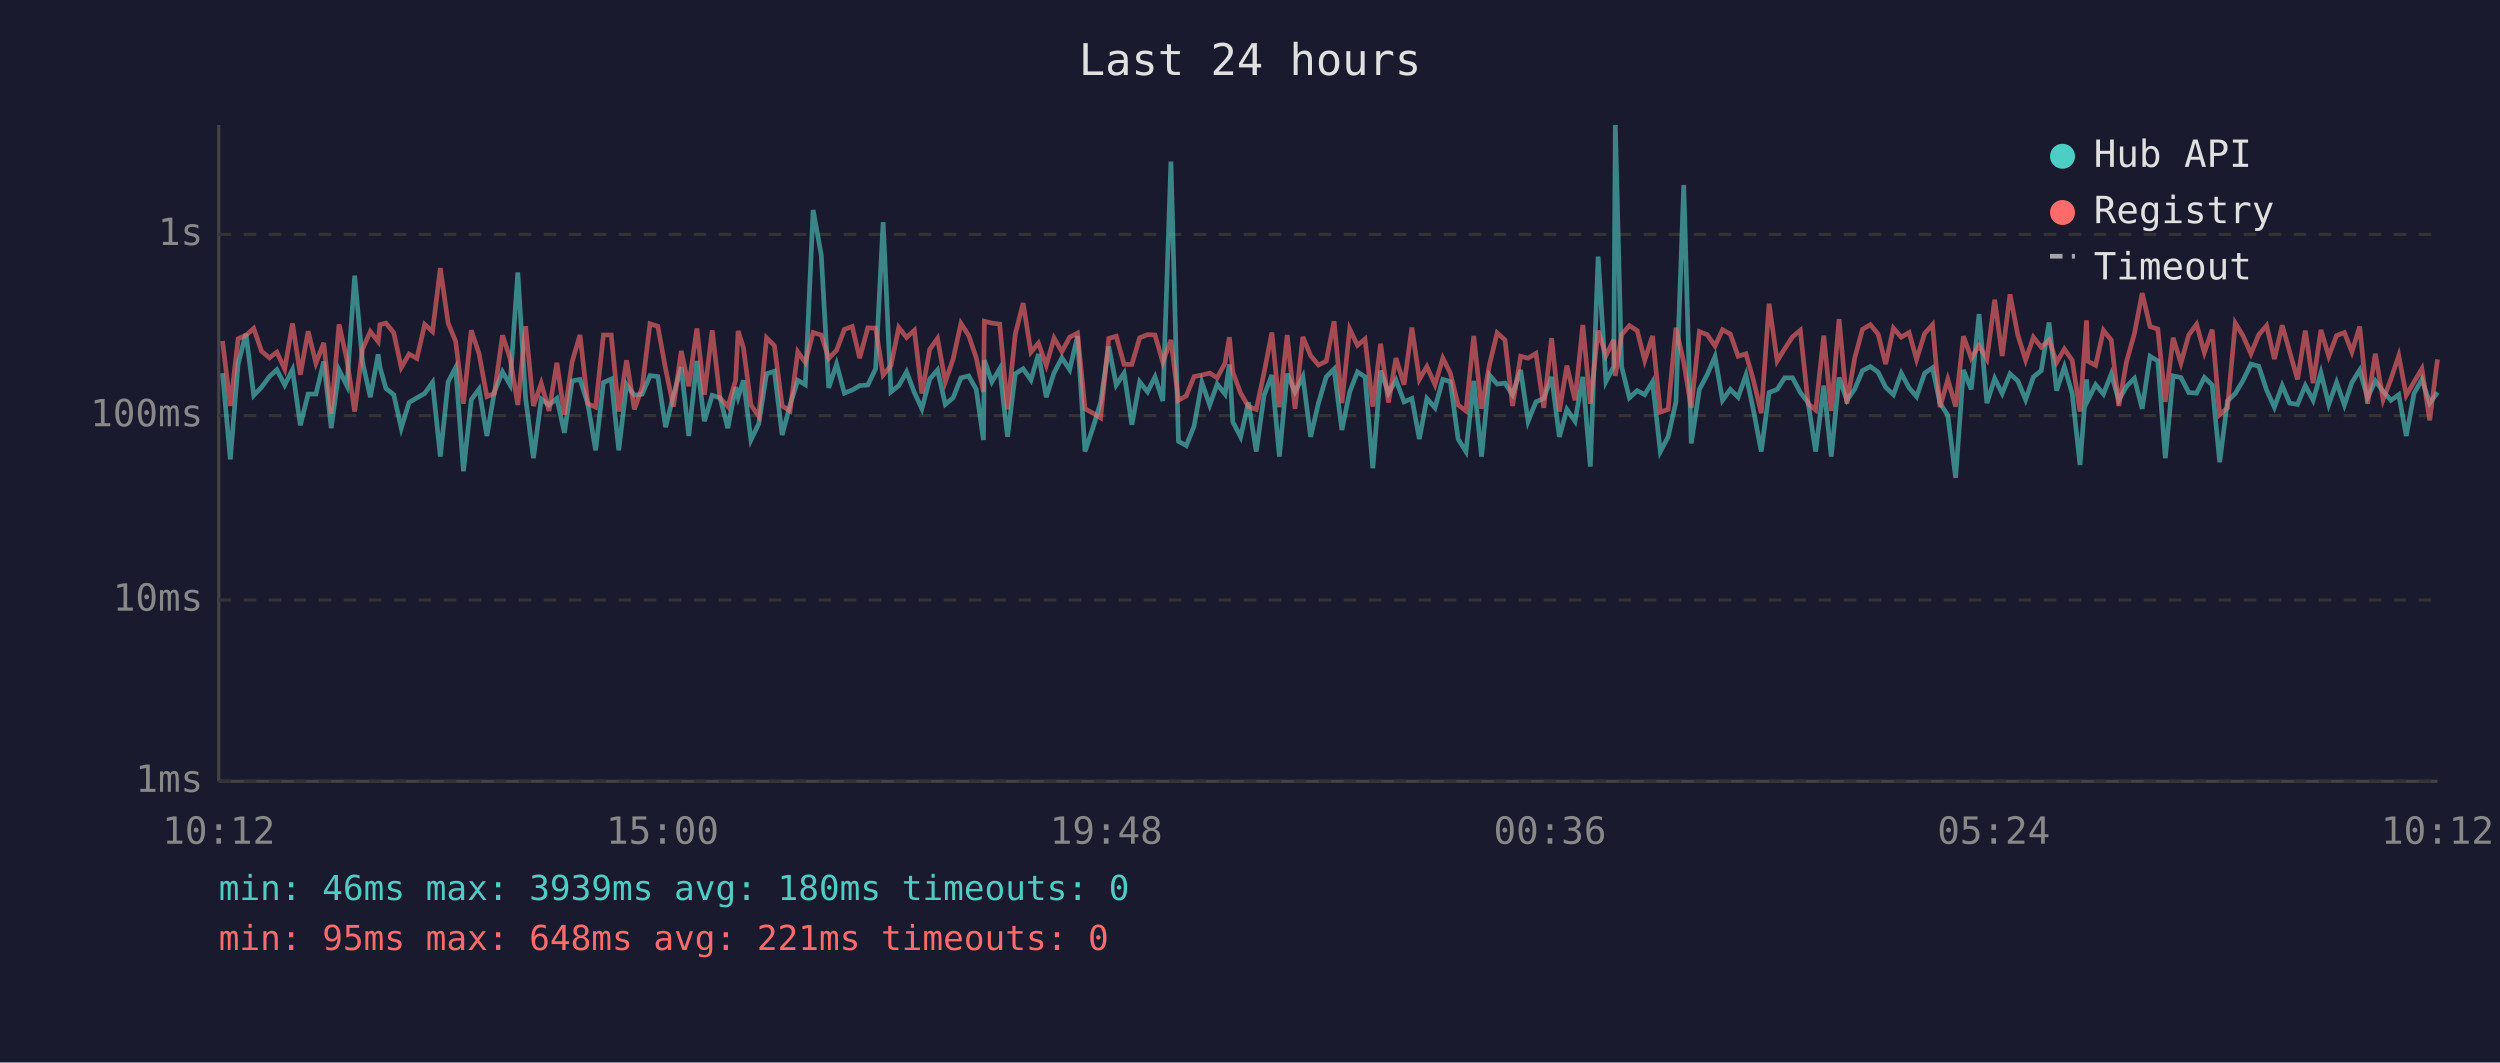
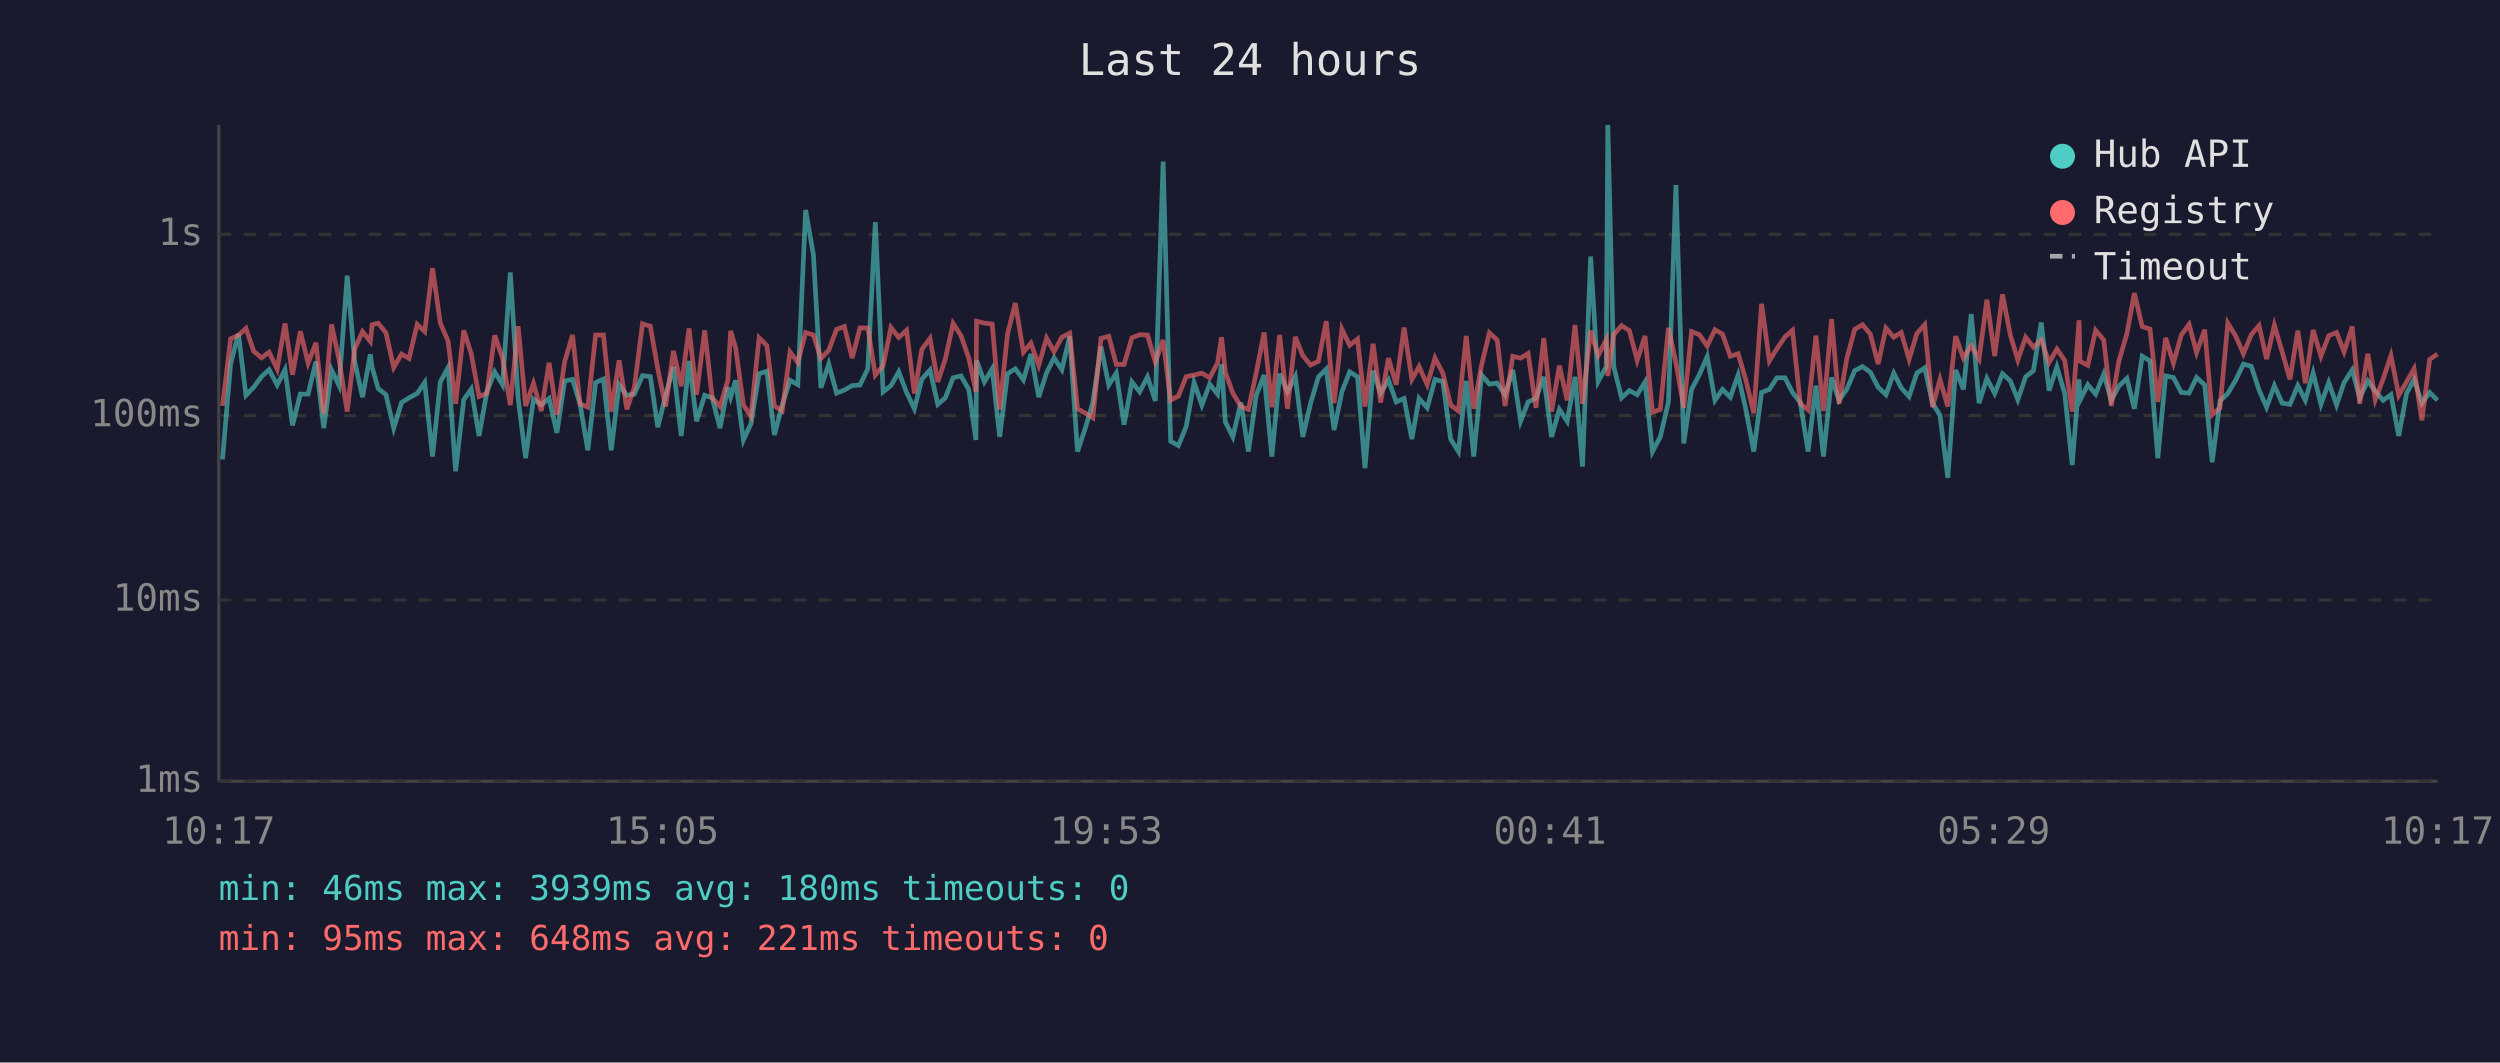
<svg xmlns="http://www.w3.org/2000/svg" viewBox="0 0 800 340" font-family="monospace" font-size="12">
  <rect width="800" height="340" fill="#1a1a2e" />
  <text x="400" y="24" fill="#e0e0e0" font-size="14" text-anchor="middle">Last 24 hours</text>
  <line x1="70" y1="40" x2="70" y2="250" stroke="#444" stroke-width="1" />
  <line x1="70" y1="250" x2="780" y2="250" stroke="#444" stroke-width="1" />
  <line x1="70" y1="250" x2="780" y2="250" stroke="#333" stroke-width="1" stroke-dasharray="4" />
  <text x="65" y="250" fill="#888" text-anchor="end" dominant-baseline="middle">1ms</text>
  <line x1="70" y1="192" x2="780" y2="192" stroke="#333" stroke-width="1" stroke-dasharray="4" />
  <text x="65" y="192" fill="#888" text-anchor="end" dominant-baseline="middle">10ms</text>
  <line x1="70" y1="133" x2="780" y2="133" stroke="#333" stroke-width="1" stroke-dasharray="4" />
  <text x="65" y="133" fill="#888" text-anchor="end" dominant-baseline="middle">100ms</text>
  <line x1="70" y1="75" x2="780" y2="75" stroke="#333" stroke-width="1" stroke-dasharray="4" />
  <text x="65" y="75" fill="#888" text-anchor="end" dominant-baseline="middle">1s</text>
-   <text x="70" y="270" fill="#888" text-anchor="middle">10:12</text>
-   <text x="212" y="270" fill="#888" text-anchor="middle">15:00</text>
-   <text x="354" y="270" fill="#888" text-anchor="middle">19:48</text>
-   <text x="496" y="270" fill="#888" text-anchor="middle">00:36</text>
-   <text x="638" y="270" fill="#888" text-anchor="middle">05:24</text>
-   <text x="780" y="270" fill="#888" text-anchor="middle">10:12</text>
-   <polyline points="71.2,119.4 73.7,147.0 76.2,116.4 78.7,106.8 81.2,126.5 83.7,123.9 86.2,120.5 88.6,118.3 91.1,123.2 93.6,118.3 96.1,136.1 98.6,126.1 101.1,126.1 103.6,115.7 106.0,137.0 108.5,118.4 111.0,123.4 113.5,88.2 116.0,115.7 118.5,127.1 121.0,113.4 121.6,117.6 123.5,124.3 126.0,126.3 128.4,137.0 130.9,128.8 133.4,127.3 135.9,125.9 138.4,122.4 140.9,146.1 143.4,122.2 145.8,117.6 148.3,150.8 150.8,127.9 153.3,124.5 155.8,139.5 158.2,125.4 160.8,119.0 163.2,123.1 165.7,87.2 168.2,127.5 170.7,146.6 173.2,127.7 175.7,129.6 178.2,127.5 180.6,138.5 183.1,121.9 185.6,121.4 188.1,129.2 190.6,144.1 193.1,122.4 195.6,121.3 198.0,144.1 200.5,123.1 203.0,126.5 205.5,126.1 208.0,120.2 210.5,120.5 213.0,136.7 215.5,126.5 218.0,117.4 220.4,139.5 223.0,115.5 225.4,134.8 227.9,126.5 230.4,127.3 232.9,137.0 235.4,123.9 236.2,127.1 237.9,121.7 240.3,140.8 242.8,135.6 245.3,119.6 247.8,118.8 250.3,139.2 252.8,129.6 255.3,121.7 257.7,123.1 260.2,67.2 262.8,81.6 265.2,124.1 267.7,116.5 270.2,125.8 272.7,124.8 275.1,123.4 277.7,123.2 280.2,118.0 282.6,71.1 285.1,125.4 287.6,123.4 290.1,119.0 292.6,125.6 295.0,130.8 297.5,121.3 300.0,118.4 302.5,129.4 305.0,127.3 307.5,120.9 310.0,120.3 312.4,124.6 314.7,140.8 315.0,115.3 317.4,122.2 319.9,118.0 322.4,139.8 324.9,119.6 327.4,118.0 329.9,121.6 332.3,113.3 334.8,127.1 337.3,119.3 339.8,114.5 342.3,118.3 344.8,107.6 347.2,144.5 349.7,137.0 352.2,128.8 354.8,110.9 357.2,123.2 359.7,119.4 362.2,135.9 364.7,122.2 367.2,125.4 369.6,120.6 372.1,128.3 374.7,51.7 377.1,141.2 379.6,142.6 382.1,136.4 384.6,122.4 387.1,129.6 389.5,122.9 392.0,126.1 393.4,116.6 394.5,135.0 397.0,139.8 399.5,128.8 402.0,144.5 404.5,126.5 407.0,120.0 409.4,146.1 411.9,119.6 414.4,125.4 416.9,120.5 419.4,139.8 421.9,129.0 424.4,120.6 426.9,118.1 429.4,137.6 431.9,125.4 434.4,119.0 436.8,120.6 439.3,149.8 441.8,118.6 444.3,125.8 446.7,121.6 449.3,128.6 451.8,127.5 454.2,140.5 456.6,127.5 459.2,130.5 461.7,121.4 464.1,122.1 466.6,140.5 469.1,144.5 471.6,121.9 474.1,146.1 476.6,120.0 479.1,122.9 481.6,122.6 484.0,126.3 486.6,118.4 489.0,134.8 491.5,128.6 494.0,127.5 496.5,120.6 499.0,139.8 501.4,131.0 504.0,134.8 506.5,120.6 508.9,149.3 511.4,82.1 513.9,122.1 516.4,117.3 516.9,40.0 518.9,117.3 521.4,127.3 523.9,125.0 526.3,126.3 528.8,122.2 531.3,144.5 533.8,139.8 536.3,128.6 538.8,59.2 541.2,141.9 543.8,124.6 546.3,119.9 548.8,114.1 551.2,128.1 553.7,124.6 556.2,127.1 558.7,120.0 561.1,131.2 563.6,144.5 566.1,125.6 568.7,124.6 571.1,120.9 573.6,120.9 576.1,125.6 578.6,128.8 581.0,144.5 583.6,123.4 586.0,146.1 588.5,120.8 591.0,128.1 593.5,124.5 596.0,118.6 598.5,117.3 601.0,119.1 603.4,123.9 605.9,126.3 608.4,119.4 610.9,124.1 613.3,126.9 615.9,119.4 618.4,117.7 620.8,129.0 623.3,132.9 625.8,152.9 628.3,118.4 630.8,124.6 633.3,100.5 635.8,129.0 638.3,121.1 640.7,125.9 643.2,119.6 645.7,121.9 648.2,127.9 650.7,120.6 653.2,118.6 655.7,103.2 658.1,125.0 660.6,117.4 663.1,125.9 665.6,148.8 667.7,121.4 668.1,128.1 670.6,123.1 673.1,126.1 675.6,119.7 678.0,128.1 680.5,123.6 683.0,121.1 685.5,130.8 688.0,114.0 690.5,115.5 692.9,146.6 695.4,120.3 697.9,120.8 700.4,125.6 702.9,125.8 705.4,120.8 707.9,123.2 710.3,147.9 712.8,128.3 715.3,125.9 717.8,121.7 720.3,116.5 722.8,117.2 725.3,124.8 727.8,130.3 730.3,123.4 732.7,129.0 735.2,129.4 737.7,123.4 740.2,128.1 742.7,119.3 745.2,129.4 747.7,122.4 750.2,129.6 752.6,122.4 755.1,118.4 757.6,127.3 760.1,121.9 762.6,125.2 765.1,128.1 767.6,126.3 770.0,139.5 772.5,125.9 775.0,121.4 777.5,129.0 780.0,125.6" fill="none" stroke="#4ecdc4" stroke-width="1.5" opacity="0.6" />
-   <polyline points="71.2,109.1 73.7,129.9 76.2,108.4 78.7,107.3 81.2,105.1 83.7,112.4 86.2,114.5 88.6,112.7 91.1,118.1 93.6,103.5 96.1,119.9 98.6,106.0 101.1,116.2 103.6,109.7 106.0,132.4 108.5,103.8 111.0,115.1 113.5,131.7 116.0,111.7 118.5,106.1 121.0,109.3 121.6,103.9 123.5,103.4 126.0,106.5 128.4,117.6 130.9,113.3 133.4,114.7 135.9,103.8 138.4,106.1 140.9,85.8 143.4,103.4 145.8,109.2 148.3,129.2 150.8,105.7 153.3,113.2 155.8,126.9 158.2,125.9 160.8,107.3 163.2,114.6 165.7,129.6 168.2,104.4 170.7,129.9 173.2,122.7 175.7,131.5 178.2,116.1 180.6,132.7 183.1,115.7 185.6,107.2 188.1,129.2 190.6,130.3 193.1,107.2 195.6,107.2 198.0,131.7 200.5,115.3 203.0,131.0 205.5,123.9 208.0,103.6 210.5,104.4 213.0,118.1 215.5,130.1 218.0,112.3 220.4,123.6 223.0,105.1 225.4,126.3 227.9,105.7 230.4,127.3 232.9,130.1 235.4,121.7 236.2,105.9 237.9,111.3 240.3,129.6 242.8,133.2 245.3,108.1 247.8,110.6 250.3,129.9 252.8,131.5 255.3,112.6 257.7,116.0 260.2,106.4 262.8,107.2 265.2,114.7 267.7,112.1 270.2,105.4 272.7,104.5 275.1,114.6 277.7,104.9 280.2,105.0 282.6,120.0 285.1,117.0 287.6,104.8 290.1,108.0 292.6,105.7 295.0,125.9 297.5,111.8 300.0,108.3 302.5,122.2 305.0,114.9 307.5,103.5 310.0,107.4 312.4,114.5 314.7,125.4 315.0,102.8 317.4,103.4 319.9,103.7 322.4,131.0 324.9,106.9 327.4,97.0 329.9,112.7 332.3,109.8 334.8,116.9 337.3,108.2 339.8,112.5 342.3,107.9 344.8,106.6 347.2,130.8 349.7,132.2 352.2,133.7 354.8,108.3 357.2,107.6 359.7,116.6 362.2,116.6 364.7,108.1 367.2,107.1 369.6,107.2 372.1,115.9 374.7,108.8 377.1,128.1 379.6,126.7 382.1,120.5 384.6,120.0 387.1,119.4 389.5,120.9 392.0,116.2 393.4,107.9 394.5,119.1 397.0,125.8 399.5,130.1 402.0,131.0 404.5,119.3 407.0,106.4 409.4,130.3 411.9,107.2 414.4,130.8 416.9,107.8 419.4,113.8 421.9,116.8 424.4,115.6 426.9,102.8 429.4,129.0 431.9,105.3 434.4,110.5 436.8,108.5 439.3,130.1 441.8,110.0 444.3,128.8 446.7,114.6 449.3,123.1 451.8,104.8 454.2,121.4 456.6,117.3 459.2,123.1 461.7,114.6 464.1,119.4 466.6,129.6 469.1,131.5 471.6,107.5 474.1,130.8 476.6,116.8 479.1,106.5 481.6,108.8 484.0,129.9 486.6,114.0 489.0,114.6 491.5,113.1 494.0,130.5 496.5,108.2 499.0,131.7 501.4,117.0 504.0,128.1 506.5,104.0 508.9,129.2 511.4,105.8 513.9,113.8 516.4,108.7 516.9,120.3 518.9,107.1 521.4,104.2 523.9,105.8 526.3,115.3 528.8,107.5 531.3,131.9 533.8,131.0 536.3,104.9 538.8,116.0 541.2,130.5 543.8,106.1 546.3,107.1 548.8,110.7 551.2,105.5 553.7,106.9 556.2,114.0 558.7,113.2 561.1,121.7 563.6,132.2 566.1,97.2 568.7,115.5 571.1,111.6 573.6,107.8 576.1,105.7 578.6,129.2 581.0,131.2 583.6,107.4 586.0,131.5 588.5,102.1 591.0,129.2 593.5,114.6 596.0,105.4 598.5,103.9 601.0,106.9 603.4,116.5 605.9,105.0 608.4,107.9 610.9,106.4 613.3,115.0 615.9,106.7 618.4,103.9 620.8,130.3 623.3,121.4 625.8,130.1 628.3,107.6 630.8,114.6 633.3,110.6 635.8,114.9 638.3,95.9 640.7,113.9 643.2,94.2 645.7,107.2 648.2,115.2 650.7,107.9 653.2,111.1 655.7,108.8 658.1,116.0 660.6,111.7 663.1,115.3 665.6,131.7 667.7,102.5 668.1,115.6 670.6,116.9 673.1,105.7 675.6,108.8 678.0,129.9 680.5,115.7 683.0,106.8 685.5,93.8 688.0,104.5 690.5,105.3 692.9,128.6 695.4,108.1 697.9,116.2 700.4,107.2 702.9,103.8 705.4,112.8 707.9,105.5 710.3,132.7 712.8,130.5 715.3,103.4 717.8,107.5 720.3,113.2 722.8,107.1 725.3,104.2 727.8,114.9 730.3,104.1 732.7,112.6 735.2,121.4 737.7,105.8 740.2,122.6 742.7,105.6 745.2,114.0 747.7,107.4 750.2,106.4 752.6,112.6 755.1,104.5 757.6,129.2 760.1,113.2 762.6,127.9 765.1,121.3 767.6,113.8 770.0,126.5 772.5,122.2 775.0,118.0 777.5,134.5 780.0,115.0" fill="none" stroke="#ff6b6b" stroke-width="1.5" opacity="0.6" />
+   <text x="70" y="270" fill="#888" text-anchor="middle">10:17</text>
+   <text x="212" y="270" fill="#888" text-anchor="middle">15:05</text>
+   <text x="354" y="270" fill="#888" text-anchor="middle">19:53</text>
+   <text x="496" y="270" fill="#888" text-anchor="middle">00:41</text>
+   <text x="638" y="270" fill="#888" text-anchor="middle">05:29</text>
+   <text x="780" y="270" fill="#888" text-anchor="middle">10:17</text>
+   <polyline points="71.2,147.0 73.8,116.4 76.3,106.8 78.7,126.5 81.2,123.9 83.7,120.5 86.1,118.3 88.7,123.2 91.2,118.3 93.6,136.1 96.1,126.1 98.6,126.1 101.1,115.7 103.6,137.0 106.1,118.4 108.5,123.4 111.1,88.2 113.5,115.7 116.0,127.1 118.5,113.4 119.1,117.6 121.0,124.3 123.5,126.3 126.0,137.0 128.5,128.8 130.9,127.3 133.5,125.9 135.9,122.4 138.4,146.1 140.9,122.2 143.4,117.6 145.8,150.8 148.4,127.9 150.8,124.5 153.3,139.5 155.8,125.4 158.3,119.0 160.8,123.1 163.3,87.2 165.8,127.5 168.2,146.6 170.7,127.7 173.2,129.6 175.7,127.5 178.2,138.5 180.7,121.9 183.2,121.4 185.6,129.2 188.1,144.1 190.6,122.4 193.1,121.3 195.6,144.1 198.1,123.1 200.6,126.5 203.0,126.1 205.6,120.2 208.1,120.5 210.5,136.7 213.0,126.5 215.5,117.4 218.0,139.5 220.5,115.5 222.9,134.8 225.5,126.5 227.9,127.3 230.4,137.0 232.9,123.9 233.8,127.1 235.4,121.7 237.9,140.8 240.3,135.6 242.9,119.6 245.4,118.8 247.8,139.2 250.3,129.6 252.8,121.7 255.3,123.1 257.8,67.2 260.3,81.6 262.7,124.1 265.2,116.5 267.7,125.8 270.2,124.8 272.7,123.4 275.2,123.2 277.7,118.0 280.1,71.1 282.6,125.4 285.1,123.4 287.6,119.0 290.1,125.6 292.6,130.8 295.0,121.3 297.6,118.4 300.1,129.4 302.5,127.3 305.0,120.9 307.5,120.3 310.0,124.6 312.3,140.8 312.5,115.3 315.0,122.2 317.5,118.0 319.9,139.8 322.4,119.6 324.9,118.0 327.5,121.6 329.9,113.3 332.4,127.1 334.9,119.3 337.3,114.5 339.8,118.3 342.3,107.6 344.8,144.5 347.3,137.0 349.7,128.8 352.3,110.9 354.8,123.2 357.2,119.4 359.7,135.9 362.2,122.2 364.7,125.4 367.2,120.6 369.7,128.3 372.2,51.7 374.6,141.2 377.1,142.6 379.6,136.4 382.1,122.4 384.6,129.6 387.1,122.9 389.6,126.1 390.9,116.6 392.1,135.0 394.5,139.8 397.1,128.8 399.5,144.5 402.0,126.5 404.5,120.0 407.0,146.1 409.5,119.6 412.0,125.4 414.5,120.5 416.9,139.8 419.4,129.0 421.9,120.6 424.4,118.1 426.9,137.6 429.4,125.4 431.9,119.0 434.4,120.6 436.8,149.8 439.4,118.6 441.8,125.8 444.3,121.6 446.8,128.6 449.3,127.5 451.8,140.5 454.1,127.5 456.7,130.5 459.2,121.4 461.7,122.1 464.2,140.5 466.7,144.5 469.2,121.9 471.6,146.1 474.1,120.0 476.6,122.9 479.1,122.6 481.6,126.3 484.1,118.4 486.6,134.8 489.0,128.6 491.5,127.5 494.0,120.6 496.5,139.8 499.0,131.0 501.5,134.8 504.0,120.6 506.4,149.3 509.0,82.1 511.4,122.1 514.0,117.3 514.5,40.0 516.4,117.3 518.9,127.3 521.4,125.0 523.9,126.3 526.4,122.2 528.8,144.5 531.3,139.8 533.9,128.6 536.3,59.2 538.8,141.9 541.3,124.6 543.8,119.9 546.3,114.1 548.8,128.1 551.2,124.6 553.7,127.1 556.2,120.0 558.7,131.2 561.2,144.5 563.7,125.6 566.2,124.6 568.6,120.9 571.2,120.9 573.6,125.6 576.1,128.8 578.6,144.5 581.1,123.4 583.5,146.1 586.1,120.8 588.5,128.1 591.0,124.5 593.5,118.6 596.0,117.3 598.5,119.1 601.0,123.9 603.5,126.3 606.0,119.4 608.4,124.1 610.9,126.9 613.4,119.4 615.9,117.7 618.4,129.0 620.8,132.9 623.3,152.9 625.8,118.4 628.3,124.6 630.8,100.5 633.3,129.0 635.8,121.1 638.3,125.9 640.8,119.6 643.3,121.9 645.7,127.9 648.2,120.6 650.7,118.6 653.2,103.2 655.7,125.0 658.2,117.4 660.7,125.9 663.1,148.8 665.3,121.4 665.6,128.1 668.1,123.1 670.6,126.1 673.2,119.7 675.6,128.1 678.0,123.6 680.6,121.1 683.0,130.8 685.5,114.0 688.0,115.5 690.5,146.6 693.0,120.3 695.5,120.8 698.0,125.6 700.5,125.8 702.9,120.8 705.5,123.2 707.9,147.9 710.4,128.3 712.9,125.9 715.4,121.7 717.9,116.5 720.4,117.2 722.9,124.8 725.3,130.3 727.8,123.4 730.3,129.0 732.8,129.4 735.3,123.4 737.7,128.1 740.2,119.3 742.7,129.4 745.2,122.4 747.7,129.6 750.1,122.4 752.7,118.4 755.1,127.3 757.7,121.9 760.1,125.2 762.6,128.1 765.1,126.3 767.6,139.5 770.1,125.9 772.5,121.4 775.0,129.0 777.5,125.6 780.0,128.1" fill="none" stroke="#4ecdc4" stroke-width="1.5" opacity="0.6" />
+   <polyline points="71.2,129.9 73.8,108.4 76.3,107.3 78.7,105.1 81.2,112.4 83.7,114.5 86.1,112.7 88.7,118.1 91.2,103.5 93.6,119.9 96.1,106.0 98.6,116.2 101.1,109.7 103.6,132.4 106.1,103.8 108.5,115.1 111.1,131.7 113.5,111.7 116.0,106.1 118.5,109.3 119.1,103.9 121.0,103.4 123.5,106.5 126.0,117.6 128.5,113.3 130.9,114.7 133.5,103.8 135.9,106.1 138.4,85.8 140.9,103.4 143.4,109.2 145.8,129.2 148.4,105.7 150.8,113.2 153.3,126.9 155.8,125.9 158.3,107.3 160.8,114.6 163.3,129.6 165.8,104.4 168.2,129.9 170.7,122.7 173.2,131.5 175.7,116.1 178.2,132.7 180.7,115.7 183.2,107.2 185.6,129.2 188.1,130.3 190.6,107.2 193.1,107.2 195.6,131.7 198.1,115.3 200.6,131.0 203.0,123.9 205.6,103.6 208.1,104.4 210.5,118.1 213.0,130.1 215.5,112.3 218.0,123.6 220.5,105.1 222.9,126.3 225.5,105.7 227.9,127.3 230.4,130.1 232.9,121.7 233.8,105.9 235.4,111.3 237.9,129.6 240.3,133.2 242.9,108.1 245.4,110.6 247.8,129.9 250.3,131.5 252.8,112.6 255.3,116.0 257.8,106.4 260.3,107.2 262.7,114.7 265.2,112.1 267.7,105.4 270.2,104.5 272.7,114.6 275.2,104.9 277.7,105.0 280.1,120.0 282.6,117.0 285.1,104.8 287.6,108.0 290.1,105.7 292.6,125.9 295.0,111.8 297.6,108.3 300.1,122.2 302.5,114.9 305.0,103.5 307.5,107.4 310.0,114.5 312.3,125.4 312.5,102.8 315.0,103.4 317.5,103.7 319.9,131.0 322.4,106.9 324.9,97.0 327.5,112.7 329.9,109.8 332.4,116.9 334.9,108.2 337.3,112.5 339.8,107.9 342.3,106.6 344.8,130.8 347.3,132.2 349.7,133.7 352.3,108.3 354.8,107.6 357.2,116.6 359.7,116.6 362.2,108.1 364.7,107.1 367.2,107.2 369.7,115.9 372.2,108.8 374.6,128.1 377.1,126.7 379.6,120.5 382.1,120.0 384.6,119.4 387.1,120.9 389.6,116.2 390.9,107.9 392.1,119.1 394.5,125.8 397.1,130.1 399.5,131.0 402.0,119.3 404.5,106.4 407.0,130.3 409.5,107.2 412.0,130.8 414.5,107.8 416.9,113.8 419.4,116.8 421.9,115.6 424.4,102.8 426.9,129.0 429.4,105.3 431.9,110.5 434.4,108.5 436.8,130.1 439.4,110.0 441.8,128.8 444.3,114.6 446.8,123.1 449.3,104.8 451.8,121.4 454.1,117.3 456.7,123.1 459.2,114.6 461.7,119.4 464.2,129.6 466.7,131.5 469.2,107.5 471.6,130.8 474.1,116.8 476.6,106.5 479.1,108.8 481.6,129.9 484.1,114.0 486.6,114.6 489.0,113.1 491.5,130.5 494.0,108.2 496.5,131.7 499.0,117.0 501.5,128.1 504.0,104.0 506.4,129.2 509.0,105.8 511.4,113.8 514.0,108.7 514.5,120.3 516.4,107.1 518.9,104.2 521.4,105.8 523.9,115.3 526.4,107.5 528.8,131.9 531.3,131.0 533.9,104.9 536.3,116.0 538.8,130.5 541.3,106.1 543.8,107.1 546.3,110.7 548.8,105.5 551.2,106.9 553.7,114.0 556.2,113.2 558.7,121.7 561.2,132.2 563.7,97.2 566.2,115.5 568.6,111.6 571.2,107.8 573.6,105.7 576.1,129.2 578.6,131.2 581.1,107.4 583.5,131.5 586.1,102.1 588.5,129.2 591.0,114.6 593.5,105.4 596.0,103.9 598.5,106.9 601.0,116.5 603.5,105.0 606.0,107.9 608.4,106.4 610.9,115.0 613.4,106.7 615.9,103.9 618.4,130.3 620.8,121.4 623.3,130.1 625.8,107.6 628.3,114.6 630.8,110.6 633.3,114.9 635.8,95.9 638.3,113.9 640.8,94.2 643.3,107.2 645.7,115.2 648.2,107.9 650.7,111.1 653.2,108.8 655.7,116.0 658.2,111.7 660.7,115.3 663.1,131.7 665.3,102.5 665.6,115.6 668.1,116.9 670.6,105.7 673.2,108.8 675.6,129.9 678.0,115.7 680.6,106.8 683.0,93.8 685.5,104.5 688.0,105.3 690.5,128.6 693.0,108.1 695.5,116.2 698.0,107.2 700.5,103.8 702.9,112.8 705.5,105.5 707.9,132.7 710.4,130.5 712.9,103.4 715.4,107.5 717.9,113.2 720.4,107.1 722.9,104.2 725.3,114.9 727.8,104.1 730.3,112.6 732.8,121.4 735.3,105.8 737.7,122.6 740.2,105.6 742.7,114.0 745.2,107.4 747.7,106.4 750.1,112.6 752.7,104.5 755.1,129.2 757.7,113.2 760.1,127.9 762.6,121.3 765.1,113.8 767.6,126.5 770.1,122.2 772.5,118.0 775.0,134.5 777.5,115.0 780.0,113.3" fill="none" stroke="#ff6b6b" stroke-width="1.5" opacity="0.6" />
  <circle cx="660" cy="50" r="4" fill="#4ecdc4" />
  <text x="670" y="50" fill="#e0e0e0" dominant-baseline="middle">Hub API</text>
  <circle cx="660" cy="68" r="4" fill="#ff6b6b" />
  <text x="670" y="68" fill="#e0e0e0" dominant-baseline="middle">Registry</text>
  <line x1="656" y1="82" x2="664" y2="82" stroke="#e0e0e0" stroke-width="1.5" stroke-dasharray="4,3" opacity="0.7" />
  <text x="670" y="86" fill="#e0e0e0" dominant-baseline="middle">Timeout</text>
  <text x="70" y="288" fill="#4ecdc4" font-size="11">min: 46ms  max: 3939ms  avg: 180ms  timeouts: 0</text>
  <text x="70" y="304" fill="#ff6b6b" font-size="11">min: 95ms  max: 648ms  avg: 221ms  timeouts: 0</text>
</svg>
